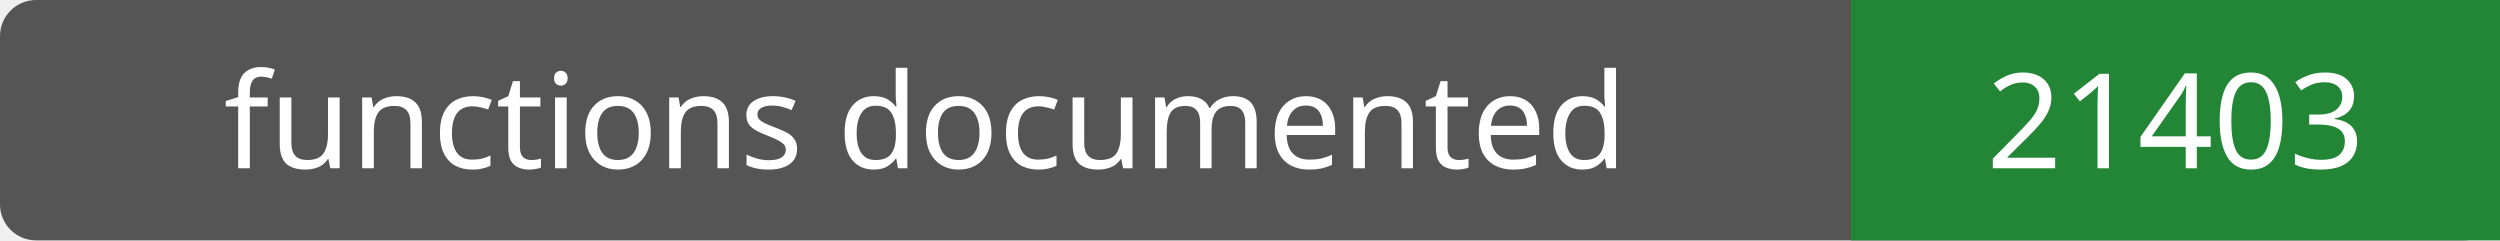
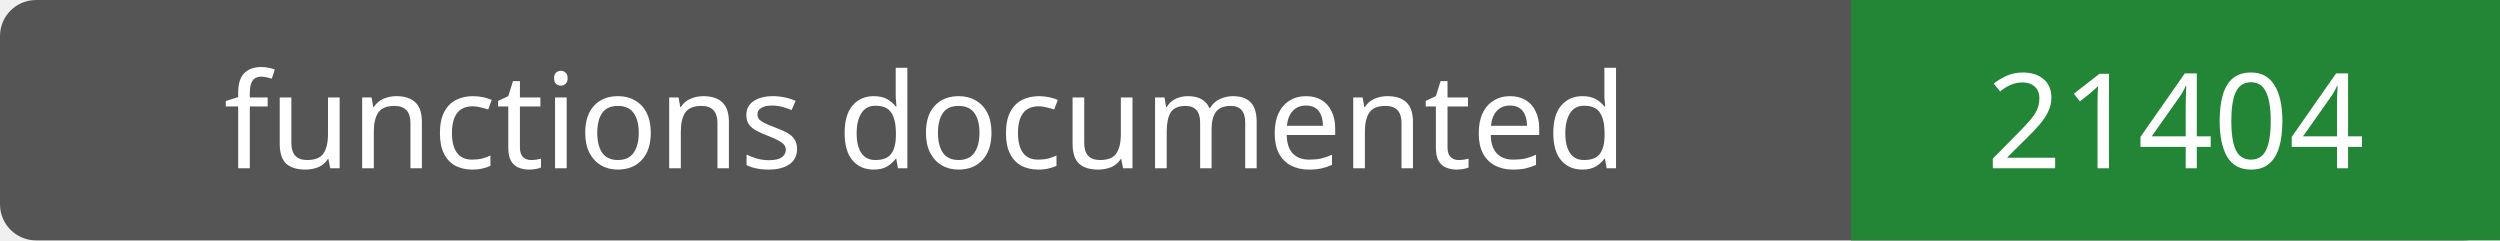
- <svg xmlns="http://www.w3.org/2000/svg" width="208" height="20" role="img" aria-label="functions documented: 21403">
+ <svg xmlns="http://www.w3.org/2000/svg" width="208" height="20" role="img" aria-label="functions documented: 21404">
  <rect width="208" height="20" rx="3" fill="#555" />
  <path fill="#238636" d="M154 0h54v20H154z" />
  <g fill="#fff" text-anchor="middle" font-family="Verdana,sans-serif" font-size="11">
    <text x="77.0" y="14">functions documented</text>
-     <text x="181.0" y="14">21403</text>
+     <text x="181.0" y="14">21404</text>
  </g>
</svg>
